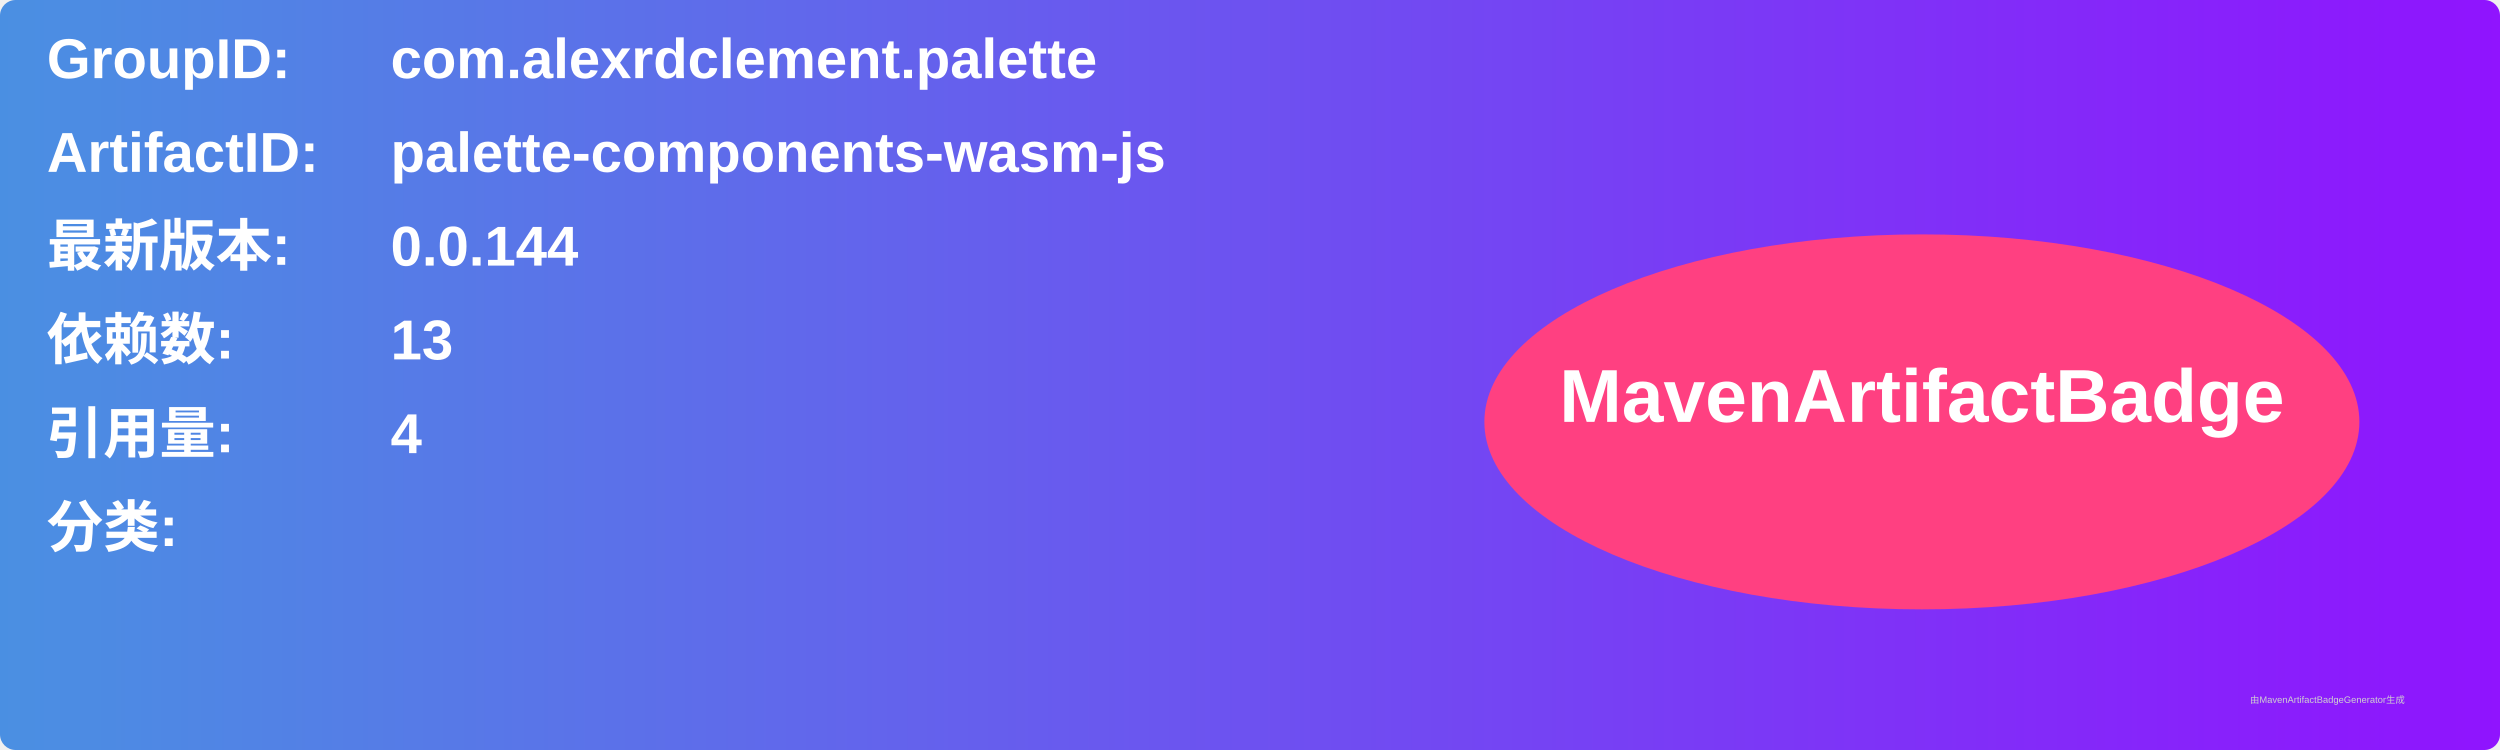
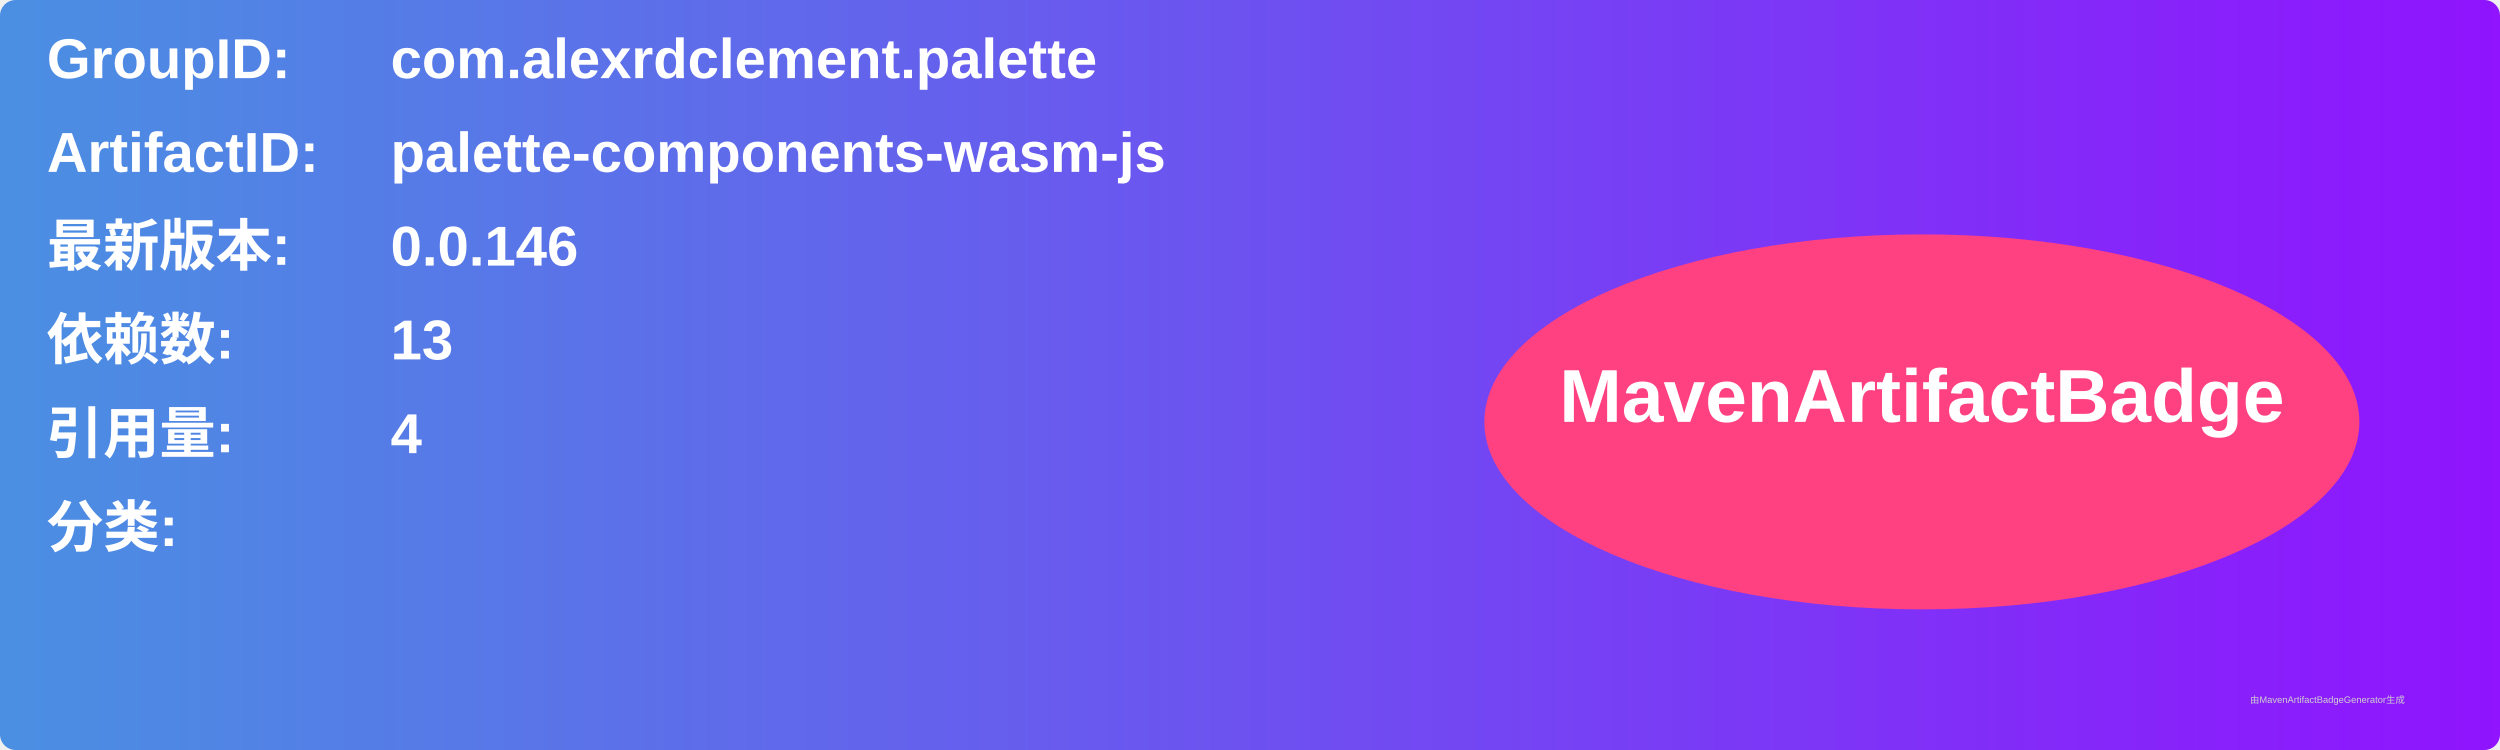
<svg xmlns="http://www.w3.org/2000/svg" width="800" height="240" viewBox="0 0 800 240">
  <linearGradient id="grad" x1="0%" y1="0%" x2="100%" y2="0%">
    <stop offset="0%" stop-color="#4a90e2" />
    <stop offset="100%" stop-color="#9013fe" />
  </linearGradient>
  <rect width="100%" height="100%" rx="5" ry="5" fill="url(#grad)" />
  <g transform="translate(15, 15)">
    <text x="0" y="10" font-family="Arial" font-size="18" fill="white" font-weight="bold" width="260">GroupID:</text>
    <text x="110" y="10" font-family="Arial" font-size="18" fill="white" font-weight="bold" width="460">com.alexrdclement.palette</text>
    <text x="0" y="40" font-family="Arial" font-size="18" fill="white" font-weight="bold" width="260">ArtifactID:</text>
    <text x="110" y="40" font-family="Arial" font-size="18" fill="white" font-weight="bold" width="460">palette-components-wasm-js</text>
    <text x="0" y="70" font-family="Arial" font-size="18" fill="white" font-weight="bold">最新版本:</text>
    <text x="110" y="70" font-family="Arial" font-size="18" fill="white" font-weight="bold">
-       <tspan font-weight="bold">0.0.144</tspan>
+       <tspan font-weight="bold">0.0.146</tspan>
    </text>
    <text x="0" y="100" font-family="Arial" font-size="18" fill="white" font-weight="bold">依赖数: </text>
    <text x="110" y="100" font-family="Arial" font-size="18" fill="white">
      <tspan font-weight="bold">13</tspan>
    </text>
    <text x="0" y="130" font-family="Arial" font-size="18" fill="white" font-weight="bold">引用量: </text>
    <text x="110" y="130" font-family="Arial" font-size="18" fill="white">
      <tspan font-weight="bold">4</tspan>
    </text>
    <text x="0" y="160" font-family="Arial" font-size="18" fill="white" font-weight="bold">分类:</text>
    <text x="10" y="190" font-family="Arial" font-size="10" fill="white">
      <tspan font-weight="bold" />
    </text>
    <ellipse cx="600" cy="120" rx="140" ry="60" fill="#ff4081" />
    <text x="600" y="120" text-anchor="middle" font-family="Arial" font-size="24" fill="white" font-weight="bold">MavenArtifactBadge</text>
  </g>
  <text x="720" y="225" font-family="Arial" font-size="3" fill="#d0d0d0">由MavenArtifactBadgeGenerator生成</text>
</svg>
